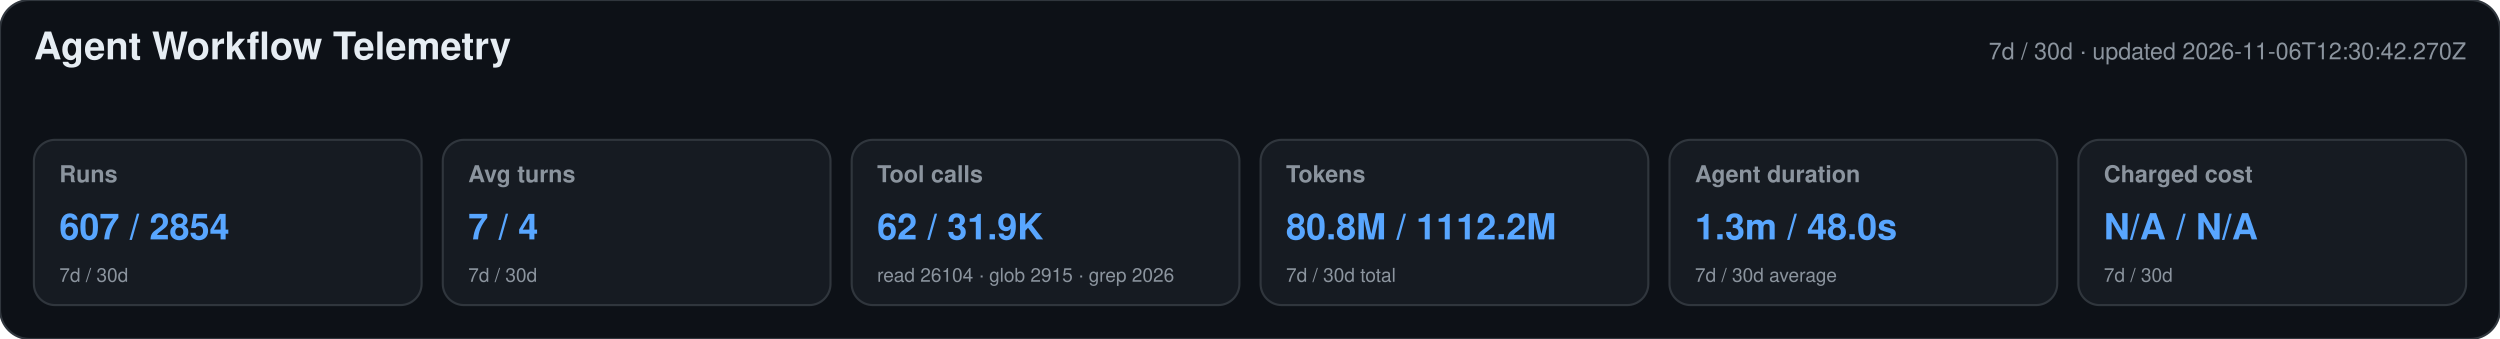
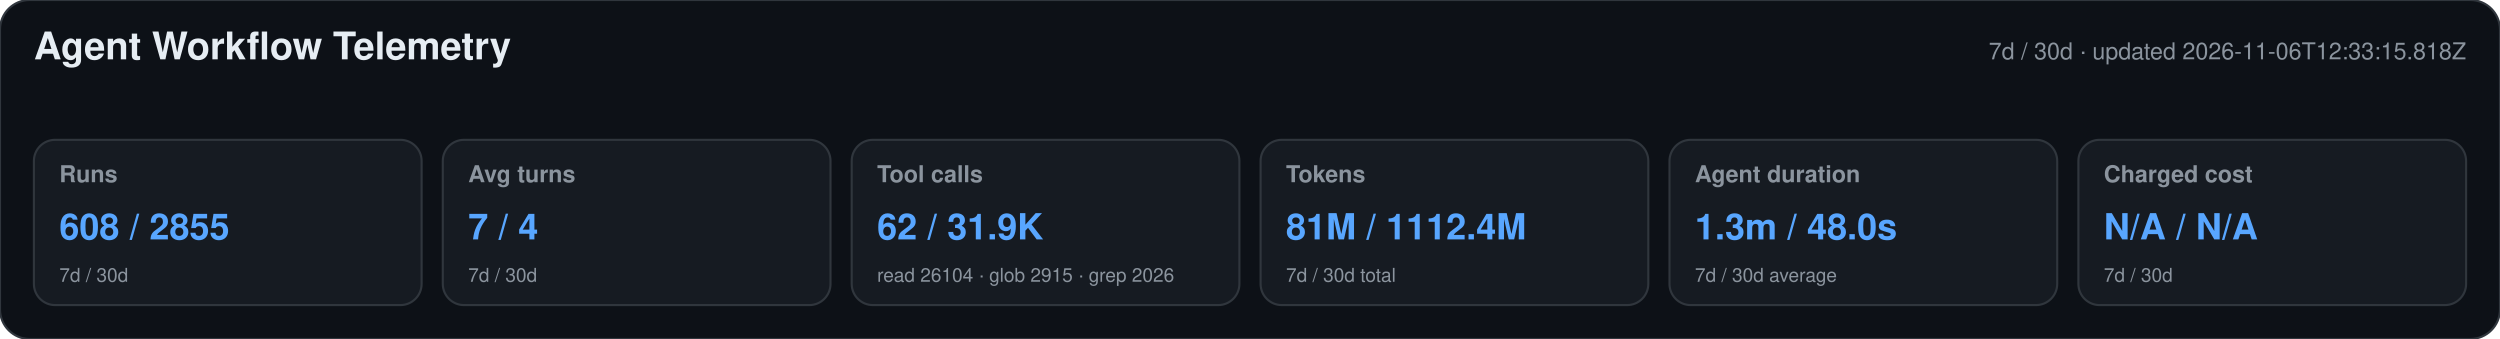
<svg xmlns="http://www.w3.org/2000/svg" width="1180" height="160" viewBox="0 0 1180 160" role="img" aria-labelledby="title desc">
  <style>text{font-family:-apple-system,BlinkMacSystemFont,"Segoe UI",Helvetica,Arial,sans-serif}.heading{font-size:18px;font-weight:650;fill:#e6edf3}.meta,.label,.secondary{fill:#8b949e}.meta,.label{font-size:11px}.label{font-weight:600}.primary{font-size:17px;font-weight:700;fill:#58a6ff}.secondary{font-size:9px}</style>
  <rect width="1180" height="160" rx="14" fill="#0d1117" stroke="#30363d" />
  <text x="16" y="28" class="heading">Agent Workflow Telemetry</text>
-   <text x="1164" y="28" text-anchor="end" class="meta">7d / 30d · updated 2026-11-06T12:30:42.270Z</text>
+   <text x="1164" y="28" text-anchor="end" class="meta">7d / 30d · updated 2026-11-06T12:33:15.818Z</text>
  <g>
    <rect x="16" y="66" width="183" height="78" rx="10" fill="#161b22" stroke="#30363d" />
    <text x="28" y="86" class="label">Runs</text>
-     <text x="28" y="113" class="primary">607 / 2854</text>
+     <text x="28" y="113" class="primary">608 / 2855</text>
    <text x="28" y="133" class="secondary">7d / 30d</text>
  </g>
  <g>
    <rect x="209" y="66" width="183" height="78" rx="10" fill="#161b22" stroke="#30363d" />
    <text x="221" y="86" class="label">Avg turns</text>
    <text x="221" y="113" class="primary">7 / 4</text>
    <text x="221" y="133" class="secondary">7d / 30d</text>
  </g>
  <g>
    <rect x="402" y="66" width="183" height="78" rx="10" fill="#161b22" stroke="#30363d" />
    <text x="414" y="86" class="label">Tool calls</text>
    <text x="414" y="113" class="primary">62 / 31.9K</text>
    <text x="414" y="133" class="secondary">read 26104 · glob 2915 · grep 2026</text>
  </g>
  <g>
    <rect x="595" y="66" width="183" height="78" rx="10" fill="#161b22" stroke="#30363d" />
    <text x="607" y="86" class="label">Tokens</text>
-     <text x="607" y="113" class="primary">80.8M / 1112.2M</text>
+     <text x="607" y="113" class="primary">81M / 1112.4M</text>
    <text x="607" y="133" class="secondary">7d / 30d total</text>
  </g>
  <g>
    <rect x="788" y="66" width="183" height="78" rx="10" fill="#161b22" stroke="#30363d" />
    <text x="800" y="86" class="label">Agent duration</text>
    <text x="800" y="113" class="primary">1.3m / 48.0s</text>
    <text x="800" y="133" class="secondary">7d / 30d average</text>
  </g>
  <g>
    <rect x="981" y="66" width="183" height="78" rx="10" fill="#161b22" stroke="#30363d" />
    <text x="993" y="86" class="label">Charged cost</text>
    <text x="993" y="113" class="primary">N/A / N/A</text>
    <text x="993" y="133" class="secondary">7d / 30d</text>
  </g>
</svg>
